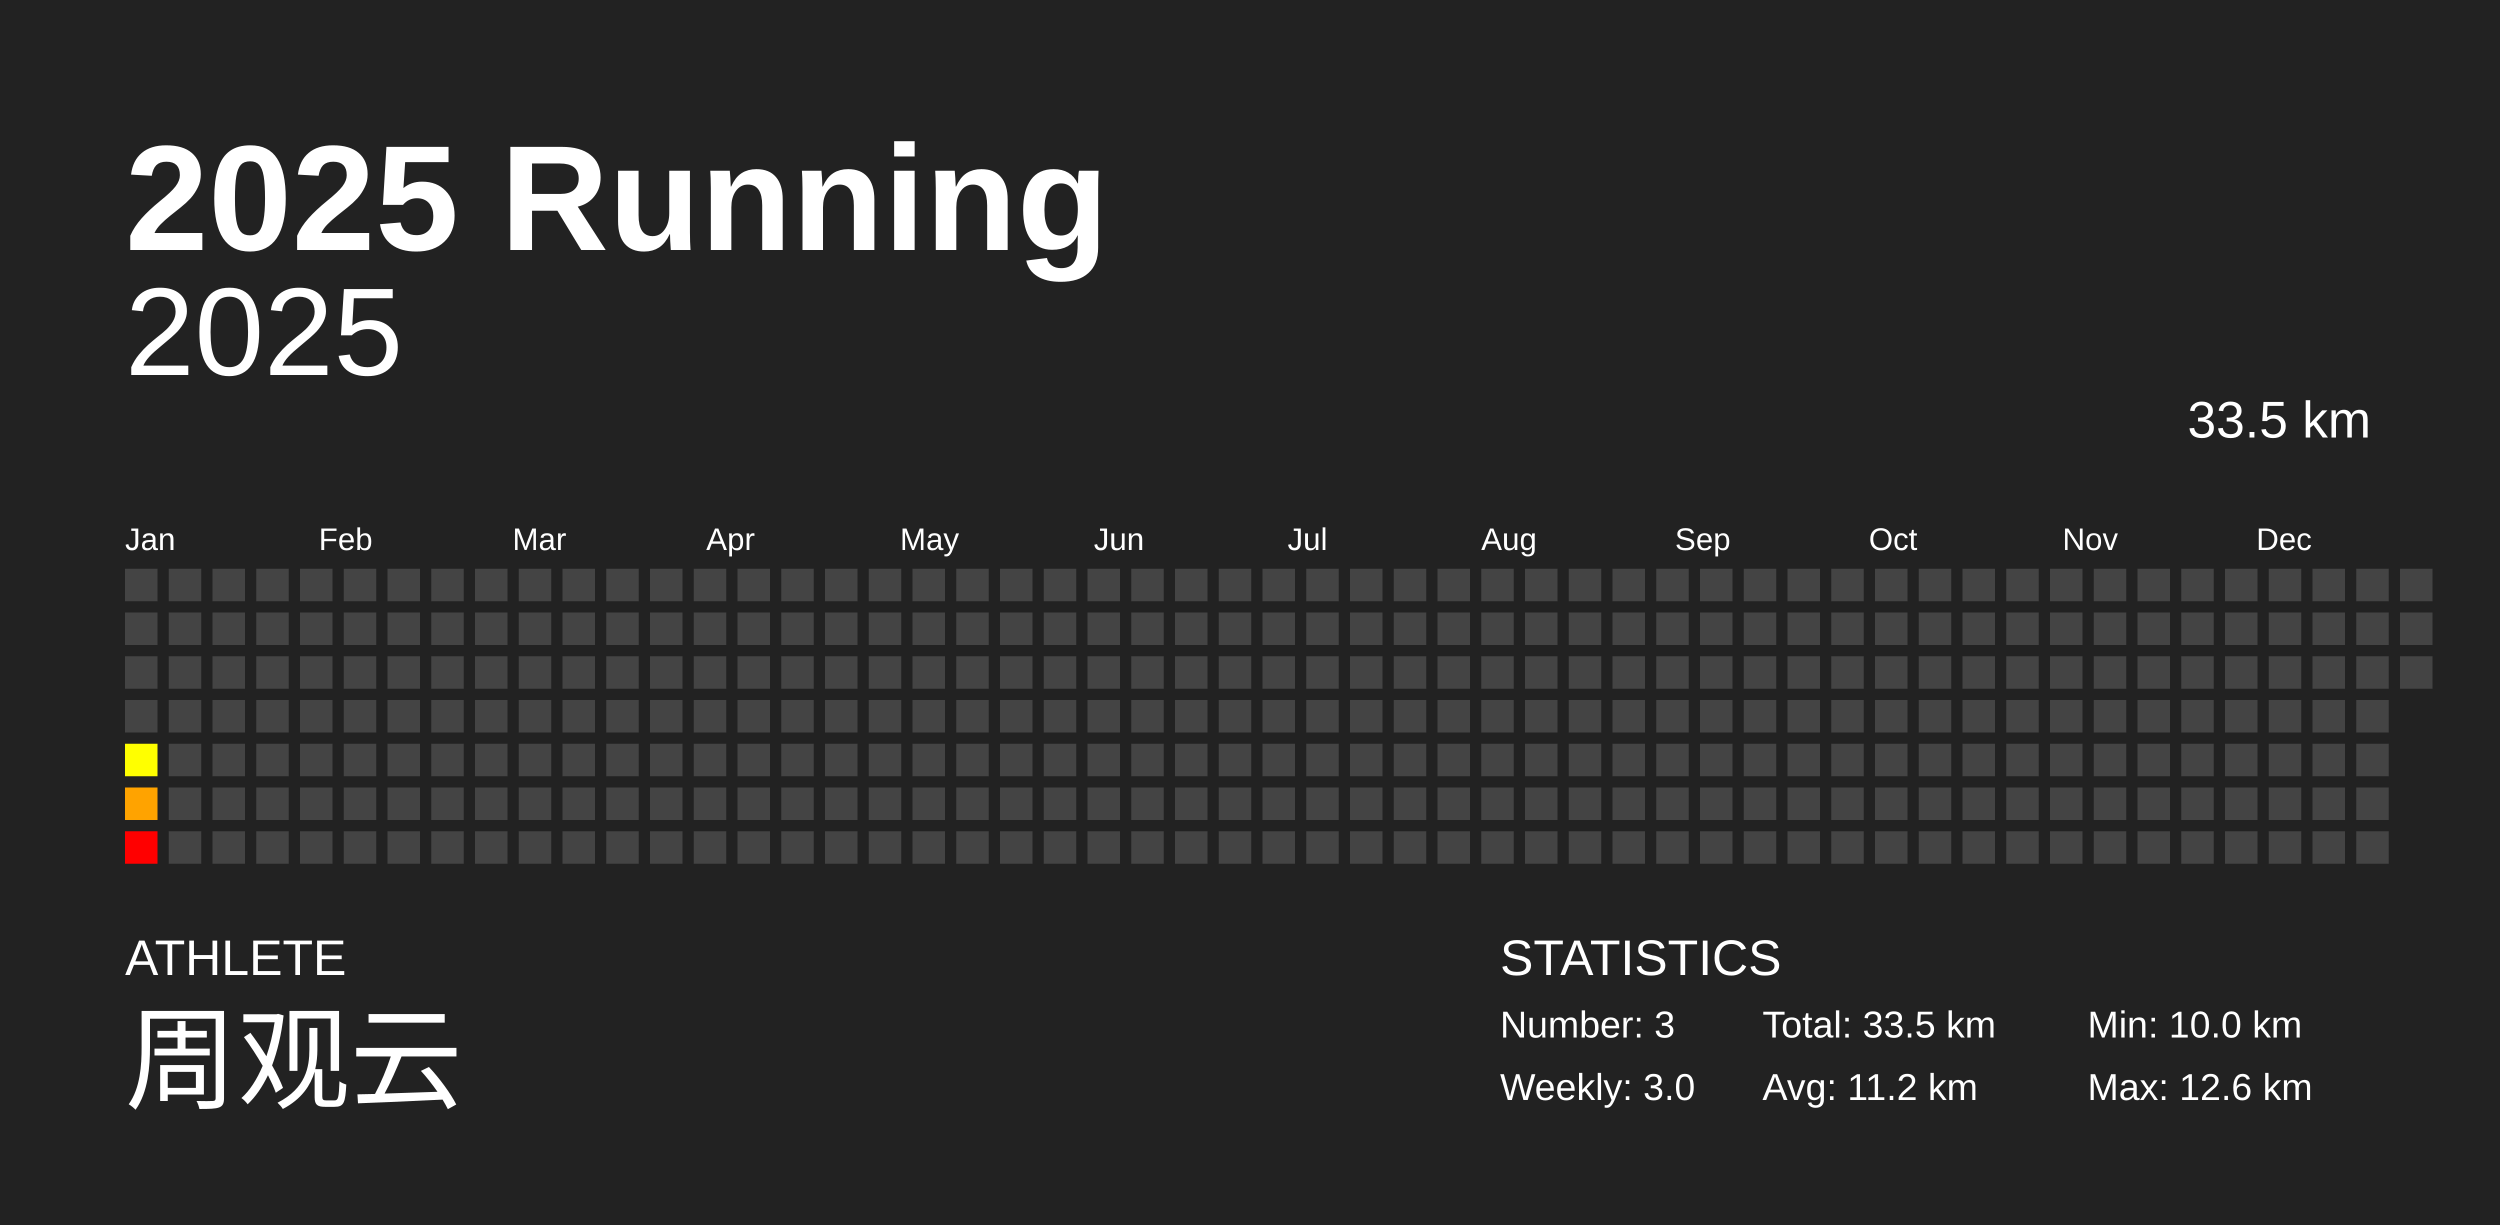
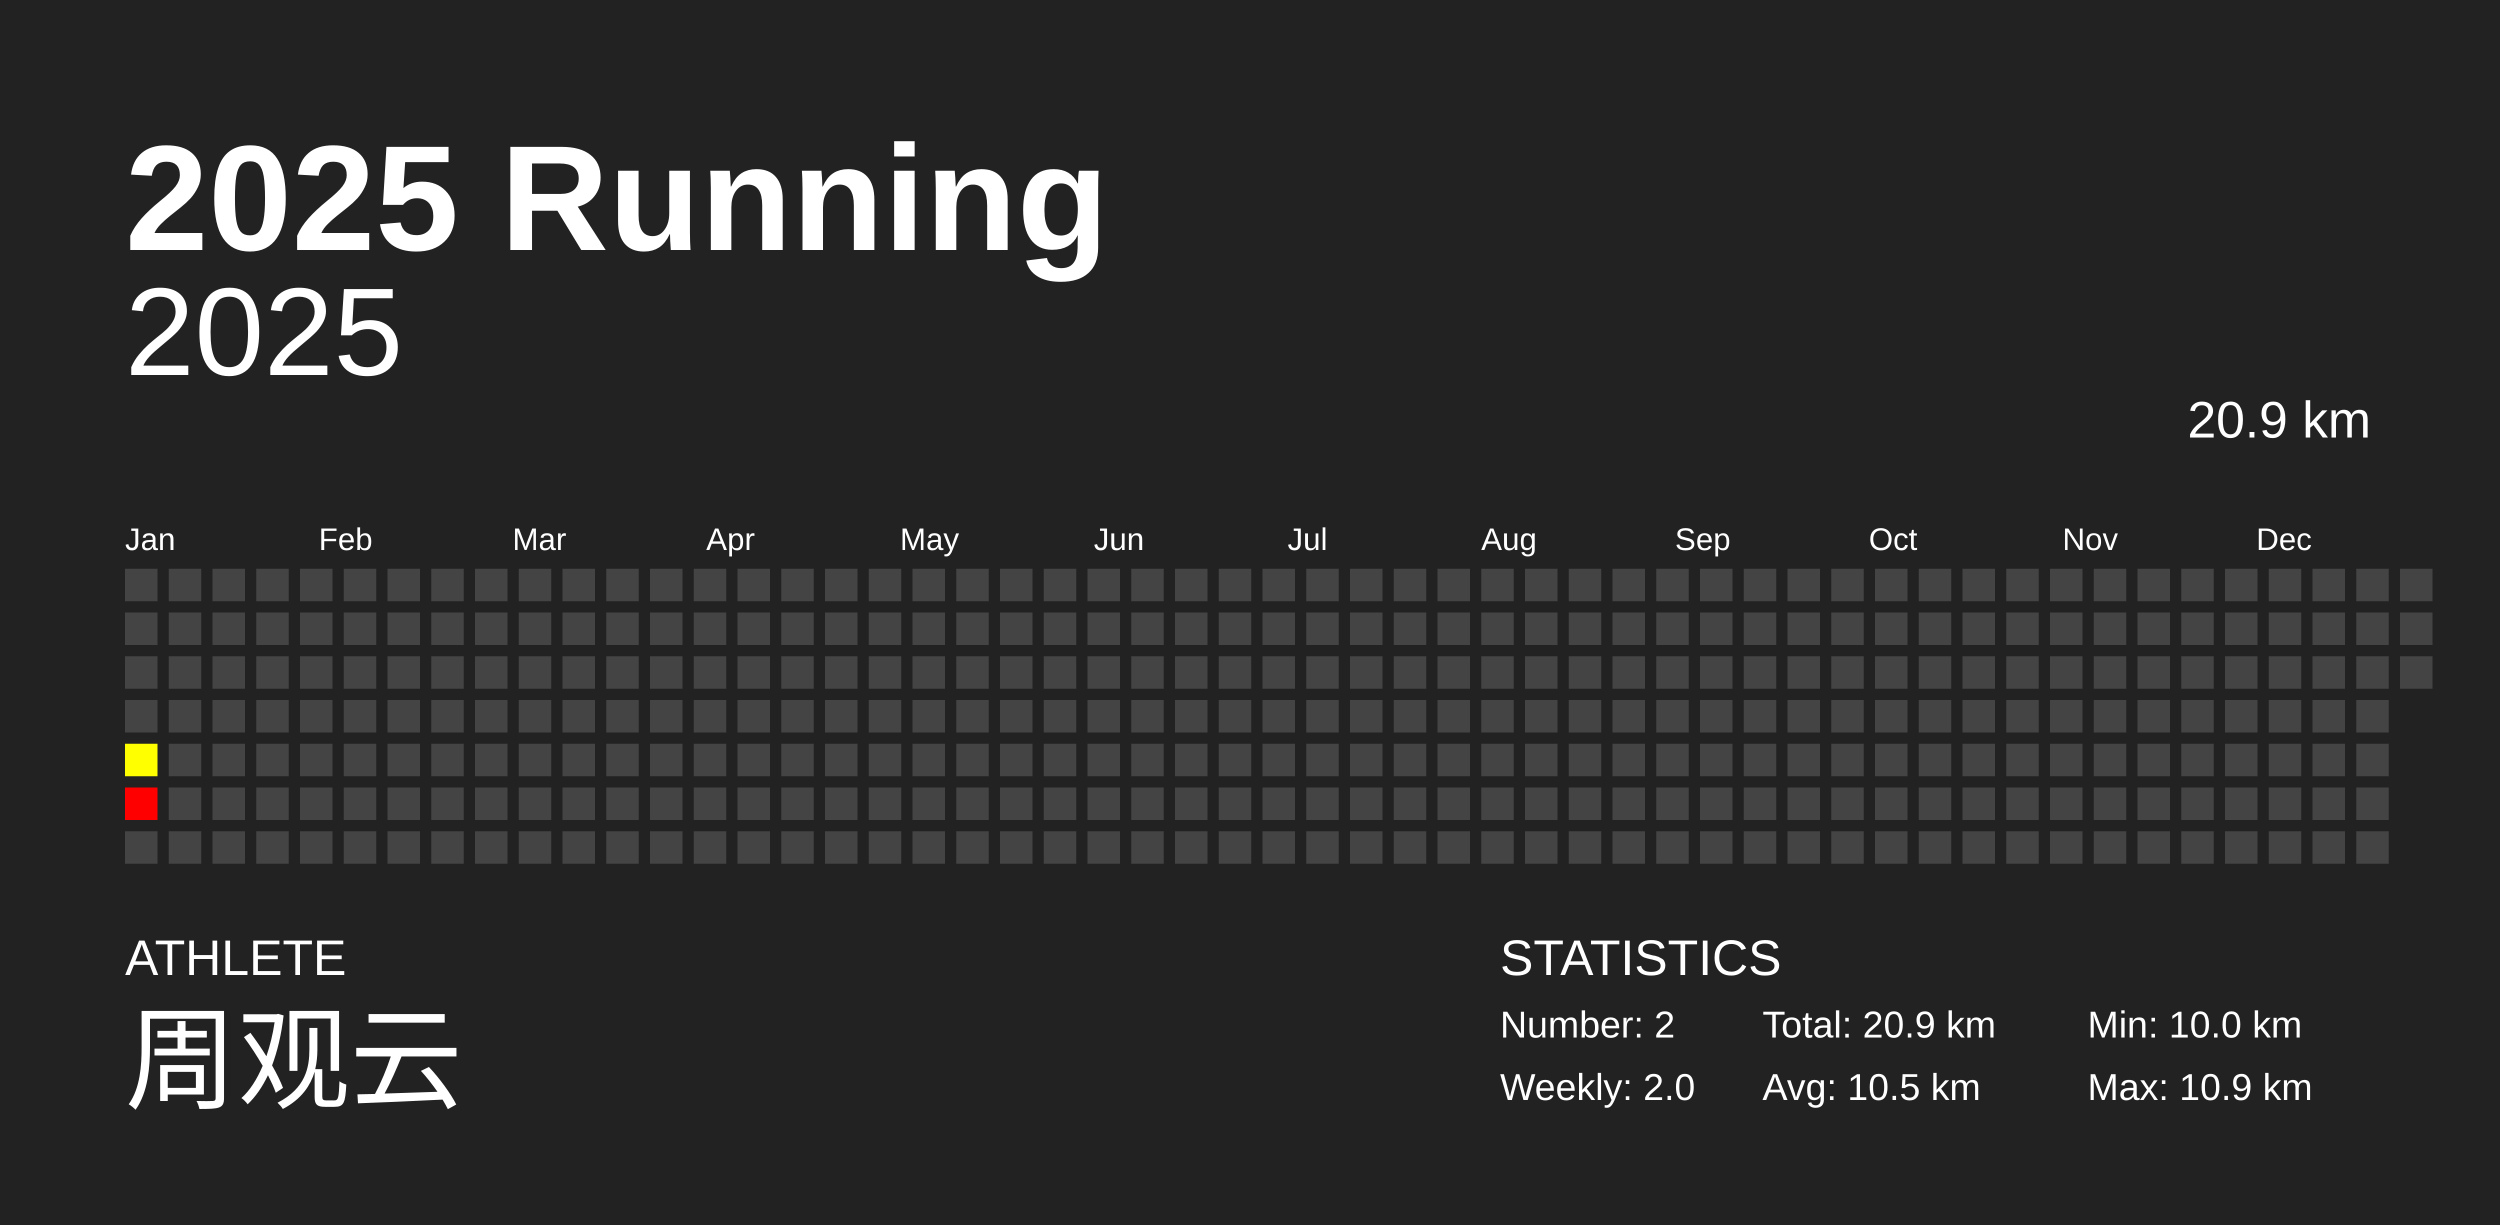
<svg xmlns="http://www.w3.org/2000/svg" baseProfile="full" height="98mm" version="1.1" viewBox="0,0,200,98" width="200mm">
  <defs />
  <rect fill="#222222" height="98" width="200" x="0" y="0" />
  <text fill="#FFFFFF" style="font-size:12px; font-family:Arial; font-weight:bold;" x="10" y="20">2025 Running</text>
  <text fill="#FFFFFF" style="font-size:4px; font-family:Arial" x="10" y="78">ATHLETE</text>
  <text fill="#FFFFFF" style="font-size:9px; font-family:Arial" x="10" y="88">周观云</text>
  <text fill="#FFFFFF" style="font-size:4px; font-family:Arial" x="120" y="78">STATISTICS</text>
-   <text fill="#FFFFFF" style="font-size:3px; font-family:Arial" x="120" y="83">Number: 3</text>
-   <text fill="#FFFFFF" style="font-size:3px; font-family:Arial" x="120" y="88">Weekly: 3.0</text>
-   <text fill="#FFFFFF" style="font-size:3px; font-family:Arial" x="141" y="83">Total: 33.5 km</text>
-   <text fill="#FFFFFF" style="font-size:3px; font-family:Arial" x="141" y="88">Avg: 11.2 km</text>
+   <text fill="#FFFFFF" style="font-size:3px; font-family:Arial" x="120" y="83">Number: 2</text>
+   <text fill="#FFFFFF" style="font-size:3px; font-family:Arial" x="120" y="88">Weekly: 2.0</text>
+   <text fill="#FFFFFF" style="font-size:3px; font-family:Arial" x="141" y="83">Total: 20.9 km</text>
+   <text fill="#FFFFFF" style="font-size:3px; font-family:Arial" x="141" y="88">Avg: 10.5 km</text>
  <text fill="#FFFFFF" style="font-size:3px; font-family:Arial" x="167" y="83">Min: 10.0 km</text>
-   <text fill="#FFFFFF" style="font-size:3px; font-family:Arial" x="167" y="88">Max: 12.6 km</text>
+   <text fill="#FFFFFF" style="font-size:3px; font-family:Arial" x="167" y="88">Max: 10.9 km</text>
  <text alignment-baseline="hanging" fill="#FFFFFF" style="font-size:10.0px; font-family:Arial;" x="10" y="30">2025</text>
-   <text alignment-baseline="hanging" fill="#FFFFFF" style="font-size:4.125px; font-family:Arial;" x="175" y="35">33.5 km</text>
+   <text alignment-baseline="hanging" fill="#FFFFFF" style="font-size:4.125px; font-family:Arial;" x="175" y="35">20.9 km</text>
  <text fill="#FFFFFF" style="font-size:2.5px; font-family:Arial" x="10.0" y="44">Jan</text>
  <text fill="#FFFFFF" style="font-size:2.5px; font-family:Arial" x="25.5" y="44">Feb</text>
  <text fill="#FFFFFF" style="font-size:2.5px; font-family:Arial" x="41.0" y="44">Mar</text>
  <text fill="#FFFFFF" style="font-size:2.5px; font-family:Arial" x="56.5" y="44">Apr</text>
  <text fill="#FFFFFF" style="font-size:2.5px; font-family:Arial" x="72.0" y="44">May</text>
  <text fill="#FFFFFF" style="font-size:2.5px; font-family:Arial" x="87.5" y="44">Jun</text>
  <text fill="#FFFFFF" style="font-size:2.5px; font-family:Arial" x="103.0" y="44">Jul</text>
  <text fill="#FFFFFF" style="font-size:2.5px; font-family:Arial" x="118.5" y="44">Aug</text>
  <text fill="#FFFFFF" style="font-size:2.5px; font-family:Arial" x="134.0" y="44">Sep</text>
  <text fill="#FFFFFF" style="font-size:2.5px; font-family:Arial" x="149.5" y="44">Oct</text>
  <text fill="#FFFFFF" style="font-size:2.5px; font-family:Arial" x="165.0" y="44">Nov</text>
  <text fill="#FFFFFF" style="font-size:2.5px; font-family:Arial" x="180.5" y="44">Dec</text>
  <rect fill="#444444" height="2.6" width="2.6" x="10.0" y="45.5" />
  <rect fill="#444444" height="2.6" width="2.6" x="10.0" y="49.0" />
  <rect fill="#444444" height="2.6" width="2.6" x="10.0" y="52.5" />
  <rect fill="#444444" height="2.6" width="2.6" x="10.0" y="56.0" />
  <rect fill="#ffff00" height="2.6" width="2.6" x="10.0" y="59.5" />
-   <rect fill="#ffa300" height="2.6" width="2.6" x="10.0" y="63.0" />
-   <rect fill="#ff0000" height="2.6" width="2.6" x="10.0" y="66.5" />
+   <rect fill="#ff0000" height="2.6" width="2.6" x="10.0" y="63.0" />
+   <rect fill="#444444" height="2.6" width="2.6" x="10.0" y="66.5" />
  <rect fill="#444444" height="2.6" width="2.6" x="13.5" y="45.5" />
  <rect fill="#444444" height="2.6" width="2.6" x="13.5" y="49.0" />
  <rect fill="#444444" height="2.6" width="2.6" x="13.5" y="52.5" />
  <rect fill="#444444" height="2.6" width="2.6" x="13.5" y="56.0" />
  <rect fill="#444444" height="2.6" width="2.6" x="13.5" y="59.5" />
  <rect fill="#444444" height="2.6" width="2.6" x="13.5" y="63.0" />
  <rect fill="#444444" height="2.6" width="2.6" x="13.5" y="66.5" />
  <rect fill="#444444" height="2.6" width="2.6" x="17.0" y="45.5" />
  <rect fill="#444444" height="2.6" width="2.6" x="17.0" y="49.0" />
  <rect fill="#444444" height="2.6" width="2.6" x="17.0" y="52.5" />
  <rect fill="#444444" height="2.6" width="2.6" x="17.0" y="56.0" />
  <rect fill="#444444" height="2.6" width="2.6" x="17.0" y="59.5" />
  <rect fill="#444444" height="2.6" width="2.6" x="17.0" y="63.0" />
  <rect fill="#444444" height="2.6" width="2.6" x="17.0" y="66.5" />
  <rect fill="#444444" height="2.6" width="2.6" x="20.5" y="45.5" />
  <rect fill="#444444" height="2.6" width="2.6" x="20.5" y="49.0" />
  <rect fill="#444444" height="2.6" width="2.6" x="20.5" y="52.5" />
  <rect fill="#444444" height="2.6" width="2.6" x="20.5" y="56.0" />
  <rect fill="#444444" height="2.6" width="2.6" x="20.5" y="59.5" />
  <rect fill="#444444" height="2.6" width="2.6" x="20.5" y="63.0" />
  <rect fill="#444444" height="2.6" width="2.6" x="20.5" y="66.5" />
  <rect fill="#444444" height="2.6" width="2.6" x="24.0" y="45.5" />
  <rect fill="#444444" height="2.6" width="2.6" x="24.0" y="49.0" />
  <rect fill="#444444" height="2.6" width="2.6" x="24.0" y="52.5" />
  <rect fill="#444444" height="2.6" width="2.6" x="24.0" y="56.0" />
  <rect fill="#444444" height="2.6" width="2.6" x="24.0" y="59.5" />
  <rect fill="#444444" height="2.6" width="2.6" x="24.0" y="63.0" />
  <rect fill="#444444" height="2.6" width="2.6" x="24.0" y="66.5" />
  <rect fill="#444444" height="2.6" width="2.6" x="27.5" y="45.5" />
  <rect fill="#444444" height="2.6" width="2.6" x="27.5" y="49.0" />
  <rect fill="#444444" height="2.6" width="2.6" x="27.5" y="52.5" />
  <rect fill="#444444" height="2.6" width="2.6" x="27.5" y="56.0" />
  <rect fill="#444444" height="2.6" width="2.6" x="27.5" y="59.5" />
  <rect fill="#444444" height="2.6" width="2.6" x="27.5" y="63.0" />
  <rect fill="#444444" height="2.6" width="2.6" x="27.5" y="66.5" />
  <rect fill="#444444" height="2.6" width="2.6" x="31.0" y="45.5" />
  <rect fill="#444444" height="2.6" width="2.6" x="31.0" y="49.0" />
  <rect fill="#444444" height="2.6" width="2.6" x="31.0" y="52.5" />
  <rect fill="#444444" height="2.6" width="2.6" x="31.0" y="56.0" />
  <rect fill="#444444" height="2.6" width="2.6" x="31.0" y="59.5" />
  <rect fill="#444444" height="2.6" width="2.6" x="31.0" y="63.0" />
  <rect fill="#444444" height="2.6" width="2.6" x="31.0" y="66.5" />
  <rect fill="#444444" height="2.6" width="2.6" x="34.5" y="45.5" />
  <rect fill="#444444" height="2.6" width="2.6" x="34.5" y="49.0" />
  <rect fill="#444444" height="2.6" width="2.6" x="34.5" y="52.5" />
  <rect fill="#444444" height="2.6" width="2.6" x="34.5" y="56.0" />
  <rect fill="#444444" height="2.6" width="2.6" x="34.5" y="59.5" />
  <rect fill="#444444" height="2.6" width="2.6" x="34.5" y="63.0" />
  <rect fill="#444444" height="2.6" width="2.6" x="34.5" y="66.5" />
  <rect fill="#444444" height="2.6" width="2.6" x="38.0" y="45.5" />
  <rect fill="#444444" height="2.6" width="2.6" x="38.0" y="49.0" />
  <rect fill="#444444" height="2.6" width="2.6" x="38.0" y="52.5" />
  <rect fill="#444444" height="2.6" width="2.6" x="38.0" y="56.0" />
  <rect fill="#444444" height="2.6" width="2.6" x="38.0" y="59.5" />
  <rect fill="#444444" height="2.6" width="2.6" x="38.0" y="63.0" />
  <rect fill="#444444" height="2.6" width="2.6" x="38.0" y="66.5" />
  <rect fill="#444444" height="2.6" width="2.6" x="41.5" y="45.5" />
  <rect fill="#444444" height="2.6" width="2.6" x="41.5" y="49.0" />
  <rect fill="#444444" height="2.6" width="2.6" x="41.5" y="52.5" />
  <rect fill="#444444" height="2.6" width="2.6" x="41.5" y="56.0" />
  <rect fill="#444444" height="2.6" width="2.6" x="41.5" y="59.5" />
  <rect fill="#444444" height="2.6" width="2.6" x="41.5" y="63.0" />
  <rect fill="#444444" height="2.6" width="2.6" x="41.5" y="66.5" />
  <rect fill="#444444" height="2.6" width="2.6" x="45.0" y="45.5" />
  <rect fill="#444444" height="2.6" width="2.6" x="45.0" y="49.0" />
  <rect fill="#444444" height="2.6" width="2.6" x="45.0" y="52.5" />
  <rect fill="#444444" height="2.6" width="2.6" x="45.0" y="56.0" />
  <rect fill="#444444" height="2.6" width="2.6" x="45.0" y="59.5" />
  <rect fill="#444444" height="2.6" width="2.6" x="45.0" y="63.0" />
  <rect fill="#444444" height="2.6" width="2.6" x="45.0" y="66.5" />
  <rect fill="#444444" height="2.6" width="2.6" x="48.5" y="45.5" />
  <rect fill="#444444" height="2.6" width="2.6" x="48.5" y="49.0" />
  <rect fill="#444444" height="2.6" width="2.6" x="48.5" y="52.5" />
  <rect fill="#444444" height="2.6" width="2.6" x="48.5" y="56.0" />
  <rect fill="#444444" height="2.6" width="2.6" x="48.5" y="59.5" />
  <rect fill="#444444" height="2.6" width="2.6" x="48.5" y="63.0" />
  <rect fill="#444444" height="2.6" width="2.6" x="48.5" y="66.5" />
  <rect fill="#444444" height="2.6" width="2.6" x="52.0" y="45.5" />
  <rect fill="#444444" height="2.6" width="2.6" x="52.0" y="49.0" />
  <rect fill="#444444" height="2.6" width="2.6" x="52.0" y="52.5" />
  <rect fill="#444444" height="2.6" width="2.6" x="52.0" y="56.0" />
  <rect fill="#444444" height="2.6" width="2.6" x="52.0" y="59.5" />
  <rect fill="#444444" height="2.6" width="2.6" x="52.0" y="63.0" />
  <rect fill="#444444" height="2.6" width="2.6" x="52.0" y="66.5" />
  <rect fill="#444444" height="2.6" width="2.6" x="55.5" y="45.5" />
  <rect fill="#444444" height="2.6" width="2.6" x="55.5" y="49.0" />
  <rect fill="#444444" height="2.6" width="2.6" x="55.5" y="52.5" />
  <rect fill="#444444" height="2.6" width="2.6" x="55.5" y="56.0" />
  <rect fill="#444444" height="2.6" width="2.6" x="55.5" y="59.5" />
  <rect fill="#444444" height="2.6" width="2.6" x="55.5" y="63.0" />
  <rect fill="#444444" height="2.6" width="2.6" x="55.5" y="66.5" />
  <rect fill="#444444" height="2.6" width="2.6" x="59.0" y="45.5" />
  <rect fill="#444444" height="2.6" width="2.6" x="59.0" y="49.0" />
  <rect fill="#444444" height="2.6" width="2.6" x="59.0" y="52.5" />
  <rect fill="#444444" height="2.6" width="2.6" x="59.0" y="56.0" />
  <rect fill="#444444" height="2.6" width="2.6" x="59.0" y="59.5" />
  <rect fill="#444444" height="2.6" width="2.6" x="59.0" y="63.0" />
  <rect fill="#444444" height="2.6" width="2.6" x="59.0" y="66.5" />
  <rect fill="#444444" height="2.6" width="2.6" x="62.5" y="45.5" />
  <rect fill="#444444" height="2.6" width="2.6" x="62.5" y="49.0" />
  <rect fill="#444444" height="2.6" width="2.6" x="62.5" y="52.5" />
  <rect fill="#444444" height="2.6" width="2.6" x="62.5" y="56.0" />
  <rect fill="#444444" height="2.6" width="2.6" x="62.5" y="59.5" />
  <rect fill="#444444" height="2.6" width="2.6" x="62.5" y="63.0" />
  <rect fill="#444444" height="2.6" width="2.6" x="62.5" y="66.5" />
  <rect fill="#444444" height="2.6" width="2.6" x="66.0" y="45.5" />
  <rect fill="#444444" height="2.6" width="2.6" x="66.0" y="49.0" />
  <rect fill="#444444" height="2.6" width="2.6" x="66.0" y="52.5" />
  <rect fill="#444444" height="2.6" width="2.6" x="66.0" y="56.0" />
  <rect fill="#444444" height="2.6" width="2.6" x="66.0" y="59.5" />
  <rect fill="#444444" height="2.6" width="2.6" x="66.0" y="63.0" />
  <rect fill="#444444" height="2.6" width="2.6" x="66.0" y="66.5" />
  <rect fill="#444444" height="2.6" width="2.6" x="69.5" y="45.5" />
  <rect fill="#444444" height="2.6" width="2.6" x="69.5" y="49.0" />
  <rect fill="#444444" height="2.6" width="2.6" x="69.5" y="52.5" />
  <rect fill="#444444" height="2.6" width="2.6" x="69.5" y="56.0" />
  <rect fill="#444444" height="2.6" width="2.6" x="69.5" y="59.5" />
  <rect fill="#444444" height="2.6" width="2.6" x="69.5" y="63.0" />
  <rect fill="#444444" height="2.6" width="2.6" x="69.5" y="66.5" />
  <rect fill="#444444" height="2.6" width="2.6" x="73.0" y="45.5" />
  <rect fill="#444444" height="2.6" width="2.6" x="73.0" y="49.0" />
  <rect fill="#444444" height="2.6" width="2.6" x="73.0" y="52.5" />
  <rect fill="#444444" height="2.6" width="2.6" x="73.0" y="56.0" />
  <rect fill="#444444" height="2.6" width="2.6" x="73.0" y="59.5" />
  <rect fill="#444444" height="2.6" width="2.6" x="73.0" y="63.0" />
  <rect fill="#444444" height="2.6" width="2.6" x="73.0" y="66.5" />
  <rect fill="#444444" height="2.6" width="2.6" x="76.5" y="45.5" />
  <rect fill="#444444" height="2.6" width="2.6" x="76.5" y="49.0" />
  <rect fill="#444444" height="2.6" width="2.6" x="76.5" y="52.5" />
  <rect fill="#444444" height="2.6" width="2.6" x="76.5" y="56.0" />
  <rect fill="#444444" height="2.6" width="2.6" x="76.5" y="59.5" />
  <rect fill="#444444" height="2.6" width="2.6" x="76.5" y="63.0" />
  <rect fill="#444444" height="2.6" width="2.6" x="76.5" y="66.5" />
  <rect fill="#444444" height="2.6" width="2.6" x="80.0" y="45.5" />
  <rect fill="#444444" height="2.6" width="2.6" x="80.0" y="49.0" />
  <rect fill="#444444" height="2.6" width="2.6" x="80.0" y="52.5" />
  <rect fill="#444444" height="2.6" width="2.6" x="80.0" y="56.0" />
  <rect fill="#444444" height="2.6" width="2.6" x="80.0" y="59.5" />
  <rect fill="#444444" height="2.6" width="2.6" x="80.0" y="63.0" />
  <rect fill="#444444" height="2.6" width="2.6" x="80.0" y="66.5" />
  <rect fill="#444444" height="2.6" width="2.6" x="83.5" y="45.5" />
  <rect fill="#444444" height="2.6" width="2.6" x="83.5" y="49.0" />
  <rect fill="#444444" height="2.6" width="2.6" x="83.5" y="52.5" />
  <rect fill="#444444" height="2.6" width="2.6" x="83.5" y="56.0" />
  <rect fill="#444444" height="2.6" width="2.6" x="83.5" y="59.5" />
  <rect fill="#444444" height="2.6" width="2.6" x="83.5" y="63.0" />
  <rect fill="#444444" height="2.6" width="2.6" x="83.5" y="66.5" />
  <rect fill="#444444" height="2.6" width="2.6" x="87.0" y="45.5" />
  <rect fill="#444444" height="2.6" width="2.6" x="87.0" y="49.0" />
  <rect fill="#444444" height="2.6" width="2.6" x="87.0" y="52.5" />
  <rect fill="#444444" height="2.6" width="2.6" x="87.0" y="56.0" />
  <rect fill="#444444" height="2.6" width="2.6" x="87.0" y="59.5" />
  <rect fill="#444444" height="2.6" width="2.6" x="87.0" y="63.0" />
  <rect fill="#444444" height="2.6" width="2.6" x="87.0" y="66.5" />
  <rect fill="#444444" height="2.6" width="2.6" x="90.5" y="45.5" />
  <rect fill="#444444" height="2.6" width="2.6" x="90.5" y="49.0" />
  <rect fill="#444444" height="2.6" width="2.6" x="90.5" y="52.5" />
  <rect fill="#444444" height="2.6" width="2.6" x="90.5" y="56.0" />
  <rect fill="#444444" height="2.6" width="2.6" x="90.5" y="59.5" />
  <rect fill="#444444" height="2.6" width="2.6" x="90.5" y="63.0" />
  <rect fill="#444444" height="2.6" width="2.6" x="90.5" y="66.5" />
  <rect fill="#444444" height="2.6" width="2.6" x="94.0" y="45.5" />
  <rect fill="#444444" height="2.6" width="2.6" x="94.0" y="49.0" />
  <rect fill="#444444" height="2.6" width="2.6" x="94.0" y="52.5" />
  <rect fill="#444444" height="2.6" width="2.6" x="94.0" y="56.0" />
  <rect fill="#444444" height="2.6" width="2.6" x="94.0" y="59.5" />
  <rect fill="#444444" height="2.6" width="2.6" x="94.0" y="63.0" />
  <rect fill="#444444" height="2.6" width="2.6" x="94.0" y="66.5" />
  <rect fill="#444444" height="2.6" width="2.6" x="97.5" y="45.5" />
  <rect fill="#444444" height="2.6" width="2.6" x="97.5" y="49.0" />
  <rect fill="#444444" height="2.6" width="2.6" x="97.5" y="52.5" />
  <rect fill="#444444" height="2.6" width="2.6" x="97.5" y="56.0" />
  <rect fill="#444444" height="2.6" width="2.6" x="97.5" y="59.5" />
  <rect fill="#444444" height="2.6" width="2.6" x="97.5" y="63.0" />
  <rect fill="#444444" height="2.6" width="2.6" x="97.5" y="66.5" />
  <rect fill="#444444" height="2.6" width="2.6" x="101.0" y="45.5" />
  <rect fill="#444444" height="2.6" width="2.6" x="101.0" y="49.0" />
  <rect fill="#444444" height="2.6" width="2.6" x="101.0" y="52.5" />
  <rect fill="#444444" height="2.6" width="2.6" x="101.0" y="56.0" />
  <rect fill="#444444" height="2.6" width="2.6" x="101.0" y="59.5" />
  <rect fill="#444444" height="2.6" width="2.6" x="101.0" y="63.0" />
  <rect fill="#444444" height="2.6" width="2.6" x="101.0" y="66.5" />
  <rect fill="#444444" height="2.6" width="2.6" x="104.5" y="45.5" />
  <rect fill="#444444" height="2.6" width="2.6" x="104.5" y="49.0" />
  <rect fill="#444444" height="2.6" width="2.6" x="104.5" y="52.5" />
  <rect fill="#444444" height="2.6" width="2.6" x="104.5" y="56.0" />
  <rect fill="#444444" height="2.6" width="2.6" x="104.5" y="59.5" />
  <rect fill="#444444" height="2.6" width="2.6" x="104.5" y="63.0" />
  <rect fill="#444444" height="2.6" width="2.6" x="104.5" y="66.5" />
  <rect fill="#444444" height="2.6" width="2.6" x="108.0" y="45.5" />
  <rect fill="#444444" height="2.6" width="2.6" x="108.0" y="49.0" />
  <rect fill="#444444" height="2.6" width="2.6" x="108.0" y="52.5" />
  <rect fill="#444444" height="2.6" width="2.6" x="108.0" y="56.0" />
  <rect fill="#444444" height="2.6" width="2.6" x="108.0" y="59.5" />
  <rect fill="#444444" height="2.6" width="2.6" x="108.0" y="63.0" />
  <rect fill="#444444" height="2.6" width="2.6" x="108.0" y="66.5" />
  <rect fill="#444444" height="2.6" width="2.6" x="111.5" y="45.5" />
  <rect fill="#444444" height="2.6" width="2.6" x="111.5" y="49.0" />
  <rect fill="#444444" height="2.6" width="2.6" x="111.5" y="52.5" />
  <rect fill="#444444" height="2.6" width="2.6" x="111.5" y="56.0" />
  <rect fill="#444444" height="2.6" width="2.6" x="111.5" y="59.5" />
  <rect fill="#444444" height="2.6" width="2.6" x="111.5" y="63.0" />
  <rect fill="#444444" height="2.6" width="2.6" x="111.5" y="66.5" />
  <rect fill="#444444" height="2.6" width="2.6" x="115.0" y="45.5" />
  <rect fill="#444444" height="2.6" width="2.6" x="115.0" y="49.0" />
  <rect fill="#444444" height="2.6" width="2.6" x="115.0" y="52.5" />
  <rect fill="#444444" height="2.6" width="2.6" x="115.0" y="56.0" />
  <rect fill="#444444" height="2.6" width="2.6" x="115.0" y="59.5" />
  <rect fill="#444444" height="2.6" width="2.6" x="115.0" y="63.0" />
  <rect fill="#444444" height="2.6" width="2.6" x="115.0" y="66.5" />
  <rect fill="#444444" height="2.6" width="2.6" x="118.5" y="45.5" />
  <rect fill="#444444" height="2.6" width="2.6" x="118.5" y="49.0" />
  <rect fill="#444444" height="2.6" width="2.6" x="118.5" y="52.5" />
  <rect fill="#444444" height="2.6" width="2.6" x="118.5" y="56.0" />
  <rect fill="#444444" height="2.6" width="2.6" x="118.5" y="59.5" />
  <rect fill="#444444" height="2.6" width="2.6" x="118.5" y="63.0" />
  <rect fill="#444444" height="2.6" width="2.6" x="118.5" y="66.5" />
  <rect fill="#444444" height="2.6" width="2.6" x="122.0" y="45.5" />
  <rect fill="#444444" height="2.6" width="2.6" x="122.0" y="49.0" />
  <rect fill="#444444" height="2.6" width="2.6" x="122.0" y="52.5" />
  <rect fill="#444444" height="2.6" width="2.6" x="122.0" y="56.0" />
  <rect fill="#444444" height="2.6" width="2.6" x="122.0" y="59.5" />
  <rect fill="#444444" height="2.6" width="2.6" x="122.0" y="63.0" />
  <rect fill="#444444" height="2.6" width="2.6" x="122.0" y="66.5" />
  <rect fill="#444444" height="2.6" width="2.6" x="125.5" y="45.5" />
  <rect fill="#444444" height="2.6" width="2.6" x="125.5" y="49.0" />
  <rect fill="#444444" height="2.6" width="2.6" x="125.5" y="52.5" />
  <rect fill="#444444" height="2.6" width="2.6" x="125.5" y="56.0" />
  <rect fill="#444444" height="2.6" width="2.6" x="125.5" y="59.5" />
  <rect fill="#444444" height="2.6" width="2.6" x="125.5" y="63.0" />
  <rect fill="#444444" height="2.6" width="2.6" x="125.5" y="66.5" />
  <rect fill="#444444" height="2.6" width="2.6" x="129.0" y="45.5" />
  <rect fill="#444444" height="2.6" width="2.6" x="129.0" y="49.0" />
  <rect fill="#444444" height="2.6" width="2.6" x="129.0" y="52.5" />
  <rect fill="#444444" height="2.6" width="2.6" x="129.0" y="56.0" />
  <rect fill="#444444" height="2.6" width="2.6" x="129.0" y="59.5" />
  <rect fill="#444444" height="2.6" width="2.6" x="129.0" y="63.0" />
  <rect fill="#444444" height="2.6" width="2.6" x="129.0" y="66.5" />
  <rect fill="#444444" height="2.6" width="2.6" x="132.5" y="45.5" />
  <rect fill="#444444" height="2.6" width="2.6" x="132.5" y="49.0" />
  <rect fill="#444444" height="2.6" width="2.6" x="132.5" y="52.5" />
  <rect fill="#444444" height="2.6" width="2.6" x="132.5" y="56.0" />
  <rect fill="#444444" height="2.6" width="2.6" x="132.5" y="59.5" />
  <rect fill="#444444" height="2.6" width="2.6" x="132.5" y="63.0" />
  <rect fill="#444444" height="2.6" width="2.6" x="132.5" y="66.5" />
  <rect fill="#444444" height="2.6" width="2.6" x="136.0" y="45.5" />
  <rect fill="#444444" height="2.6" width="2.6" x="136.0" y="49.0" />
  <rect fill="#444444" height="2.6" width="2.6" x="136.0" y="52.5" />
  <rect fill="#444444" height="2.6" width="2.6" x="136.0" y="56.0" />
  <rect fill="#444444" height="2.6" width="2.6" x="136.0" y="59.5" />
  <rect fill="#444444" height="2.6" width="2.6" x="136.0" y="63.0" />
  <rect fill="#444444" height="2.6" width="2.6" x="136.0" y="66.5" />
  <rect fill="#444444" height="2.6" width="2.6" x="139.5" y="45.5" />
  <rect fill="#444444" height="2.6" width="2.6" x="139.5" y="49.0" />
  <rect fill="#444444" height="2.6" width="2.6" x="139.5" y="52.5" />
  <rect fill="#444444" height="2.6" width="2.6" x="139.5" y="56.0" />
  <rect fill="#444444" height="2.6" width="2.6" x="139.5" y="59.5" />
  <rect fill="#444444" height="2.6" width="2.6" x="139.5" y="63.0" />
  <rect fill="#444444" height="2.6" width="2.6" x="139.5" y="66.5" />
  <rect fill="#444444" height="2.6" width="2.6" x="143.0" y="45.5" />
  <rect fill="#444444" height="2.6" width="2.6" x="143.0" y="49.0" />
  <rect fill="#444444" height="2.6" width="2.6" x="143.0" y="52.5" />
  <rect fill="#444444" height="2.6" width="2.6" x="143.0" y="56.0" />
  <rect fill="#444444" height="2.6" width="2.6" x="143.0" y="59.5" />
  <rect fill="#444444" height="2.6" width="2.6" x="143.0" y="63.0" />
  <rect fill="#444444" height="2.6" width="2.6" x="143.0" y="66.5" />
  <rect fill="#444444" height="2.6" width="2.6" x="146.5" y="45.5" />
  <rect fill="#444444" height="2.6" width="2.6" x="146.5" y="49.0" />
  <rect fill="#444444" height="2.6" width="2.6" x="146.5" y="52.5" />
  <rect fill="#444444" height="2.6" width="2.6" x="146.5" y="56.0" />
  <rect fill="#444444" height="2.6" width="2.6" x="146.5" y="59.5" />
  <rect fill="#444444" height="2.6" width="2.6" x="146.5" y="63.0" />
  <rect fill="#444444" height="2.6" width="2.6" x="146.5" y="66.5" />
  <rect fill="#444444" height="2.6" width="2.6" x="150.0" y="45.5" />
  <rect fill="#444444" height="2.6" width="2.6" x="150.0" y="49.0" />
  <rect fill="#444444" height="2.6" width="2.6" x="150.0" y="52.5" />
  <rect fill="#444444" height="2.6" width="2.6" x="150.0" y="56.0" />
  <rect fill="#444444" height="2.6" width="2.6" x="150.0" y="59.5" />
  <rect fill="#444444" height="2.6" width="2.6" x="150.0" y="63.0" />
  <rect fill="#444444" height="2.6" width="2.6" x="150.0" y="66.5" />
  <rect fill="#444444" height="2.6" width="2.6" x="153.5" y="45.5" />
  <rect fill="#444444" height="2.6" width="2.6" x="153.5" y="49.0" />
  <rect fill="#444444" height="2.6" width="2.6" x="153.5" y="52.5" />
  <rect fill="#444444" height="2.6" width="2.6" x="153.5" y="56.0" />
  <rect fill="#444444" height="2.6" width="2.6" x="153.5" y="59.5" />
  <rect fill="#444444" height="2.6" width="2.6" x="153.5" y="63.0" />
  <rect fill="#444444" height="2.6" width="2.6" x="153.5" y="66.5" />
  <rect fill="#444444" height="2.6" width="2.6" x="157.0" y="45.5" />
  <rect fill="#444444" height="2.6" width="2.6" x="157.0" y="49.0" />
  <rect fill="#444444" height="2.6" width="2.6" x="157.0" y="52.5" />
  <rect fill="#444444" height="2.6" width="2.6" x="157.0" y="56.0" />
  <rect fill="#444444" height="2.6" width="2.6" x="157.0" y="59.5" />
  <rect fill="#444444" height="2.6" width="2.6" x="157.0" y="63.0" />
  <rect fill="#444444" height="2.6" width="2.6" x="157.0" y="66.5" />
  <rect fill="#444444" height="2.6" width="2.6" x="160.5" y="45.5" />
  <rect fill="#444444" height="2.6" width="2.6" x="160.5" y="49.0" />
  <rect fill="#444444" height="2.6" width="2.6" x="160.5" y="52.5" />
  <rect fill="#444444" height="2.6" width="2.6" x="160.5" y="56.0" />
  <rect fill="#444444" height="2.6" width="2.6" x="160.5" y="59.5" />
  <rect fill="#444444" height="2.6" width="2.6" x="160.5" y="63.0" />
  <rect fill="#444444" height="2.6" width="2.6" x="160.5" y="66.5" />
  <rect fill="#444444" height="2.6" width="2.6" x="164.0" y="45.5" />
  <rect fill="#444444" height="2.6" width="2.6" x="164.0" y="49.0" />
  <rect fill="#444444" height="2.6" width="2.6" x="164.0" y="52.5" />
  <rect fill="#444444" height="2.6" width="2.6" x="164.0" y="56.0" />
  <rect fill="#444444" height="2.6" width="2.6" x="164.0" y="59.5" />
  <rect fill="#444444" height="2.6" width="2.6" x="164.0" y="63.0" />
  <rect fill="#444444" height="2.6" width="2.6" x="164.0" y="66.5" />
  <rect fill="#444444" height="2.6" width="2.6" x="167.5" y="45.5" />
  <rect fill="#444444" height="2.6" width="2.6" x="167.5" y="49.0" />
  <rect fill="#444444" height="2.6" width="2.6" x="167.5" y="52.5" />
  <rect fill="#444444" height="2.6" width="2.6" x="167.5" y="56.0" />
  <rect fill="#444444" height="2.6" width="2.6" x="167.5" y="59.5" />
  <rect fill="#444444" height="2.6" width="2.6" x="167.5" y="63.0" />
  <rect fill="#444444" height="2.6" width="2.6" x="167.5" y="66.5" />
  <rect fill="#444444" height="2.6" width="2.6" x="171.0" y="45.5" />
  <rect fill="#444444" height="2.6" width="2.6" x="171.0" y="49.0" />
  <rect fill="#444444" height="2.6" width="2.6" x="171.0" y="52.5" />
  <rect fill="#444444" height="2.6" width="2.6" x="171.0" y="56.0" />
  <rect fill="#444444" height="2.6" width="2.6" x="171.0" y="59.5" />
  <rect fill="#444444" height="2.6" width="2.6" x="171.0" y="63.0" />
  <rect fill="#444444" height="2.6" width="2.6" x="171.0" y="66.5" />
  <rect fill="#444444" height="2.6" width="2.6" x="174.5" y="45.5" />
  <rect fill="#444444" height="2.6" width="2.6" x="174.5" y="49.0" />
  <rect fill="#444444" height="2.6" width="2.6" x="174.5" y="52.5" />
  <rect fill="#444444" height="2.6" width="2.6" x="174.5" y="56.0" />
  <rect fill="#444444" height="2.6" width="2.6" x="174.5" y="59.5" />
  <rect fill="#444444" height="2.6" width="2.6" x="174.5" y="63.0" />
  <rect fill="#444444" height="2.6" width="2.6" x="174.5" y="66.5" />
  <rect fill="#444444" height="2.6" width="2.6" x="178.0" y="45.5" />
  <rect fill="#444444" height="2.6" width="2.6" x="178.0" y="49.0" />
  <rect fill="#444444" height="2.6" width="2.6" x="178.0" y="52.5" />
  <rect fill="#444444" height="2.6" width="2.6" x="178.0" y="56.0" />
  <rect fill="#444444" height="2.6" width="2.6" x="178.0" y="59.5" />
  <rect fill="#444444" height="2.6" width="2.6" x="178.0" y="63.0" />
  <rect fill="#444444" height="2.6" width="2.6" x="178.0" y="66.5" />
  <rect fill="#444444" height="2.6" width="2.6" x="181.5" y="45.5" />
  <rect fill="#444444" height="2.6" width="2.6" x="181.5" y="49.0" />
  <rect fill="#444444" height="2.6" width="2.6" x="181.5" y="52.5" />
  <rect fill="#444444" height="2.6" width="2.6" x="181.5" y="56.0" />
  <rect fill="#444444" height="2.6" width="2.6" x="181.5" y="59.5" />
  <rect fill="#444444" height="2.6" width="2.6" x="181.5" y="63.0" />
  <rect fill="#444444" height="2.6" width="2.6" x="181.5" y="66.5" />
  <rect fill="#444444" height="2.6" width="2.6" x="185.0" y="45.5" />
  <rect fill="#444444" height="2.6" width="2.6" x="185.0" y="49.0" />
  <rect fill="#444444" height="2.6" width="2.6" x="185.0" y="52.5" />
  <rect fill="#444444" height="2.6" width="2.6" x="185.0" y="56.0" />
  <rect fill="#444444" height="2.6" width="2.6" x="185.0" y="59.5" />
  <rect fill="#444444" height="2.6" width="2.6" x="185.0" y="63.0" />
  <rect fill="#444444" height="2.6" width="2.6" x="185.0" y="66.5" />
  <rect fill="#444444" height="2.6" width="2.6" x="188.5" y="45.5" />
  <rect fill="#444444" height="2.6" width="2.6" x="188.5" y="49.0" />
  <rect fill="#444444" height="2.6" width="2.6" x="188.5" y="52.5" />
  <rect fill="#444444" height="2.6" width="2.6" x="188.5" y="56.0" />
  <rect fill="#444444" height="2.6" width="2.6" x="188.5" y="59.5" />
  <rect fill="#444444" height="2.6" width="2.6" x="188.5" y="63.0" />
  <rect fill="#444444" height="2.6" width="2.6" x="188.5" y="66.5" />
  <rect fill="#444444" height="2.6" width="2.6" x="192.0" y="45.5" />
  <rect fill="#444444" height="2.6" width="2.6" x="192.0" y="49.0" />
  <rect fill="#444444" height="2.6" width="2.6" x="192.0" y="52.5" />
</svg>
